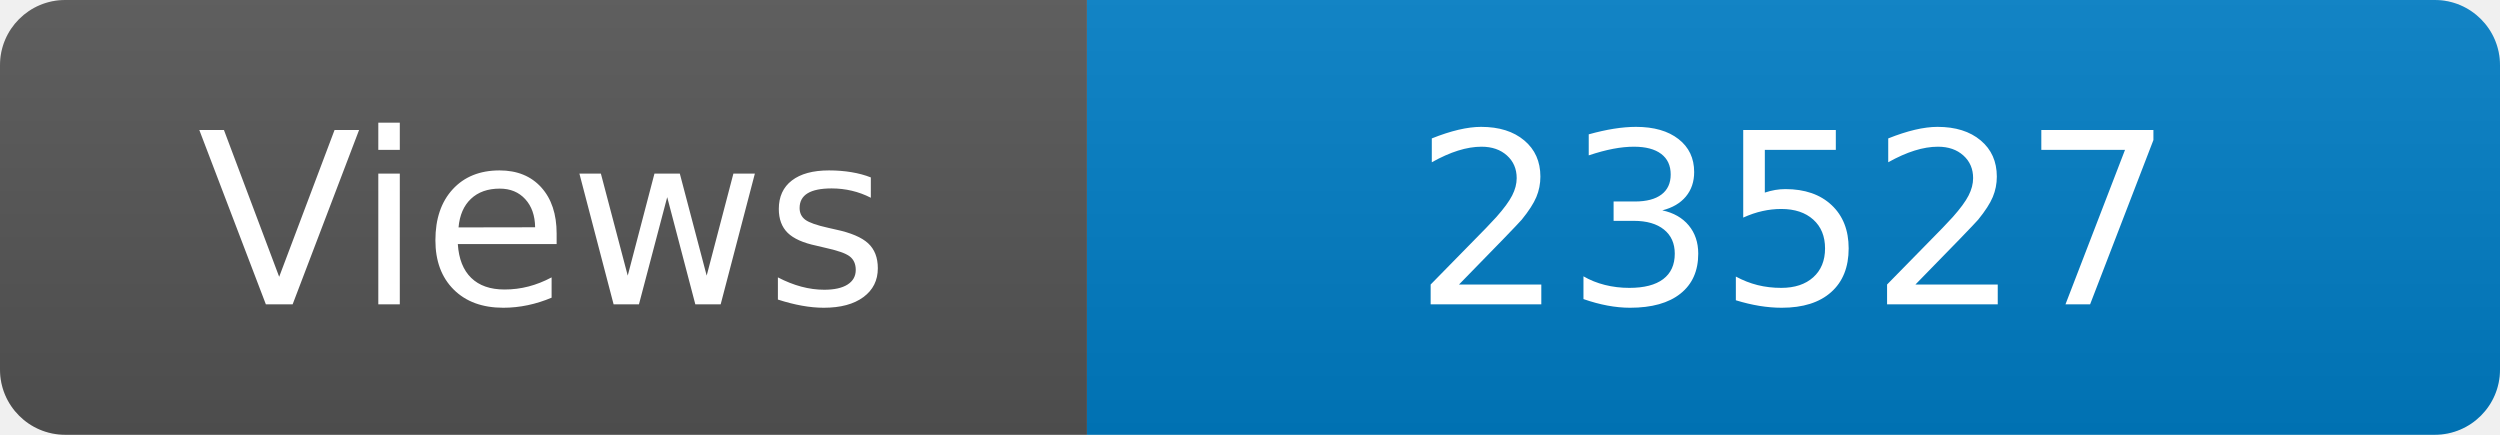
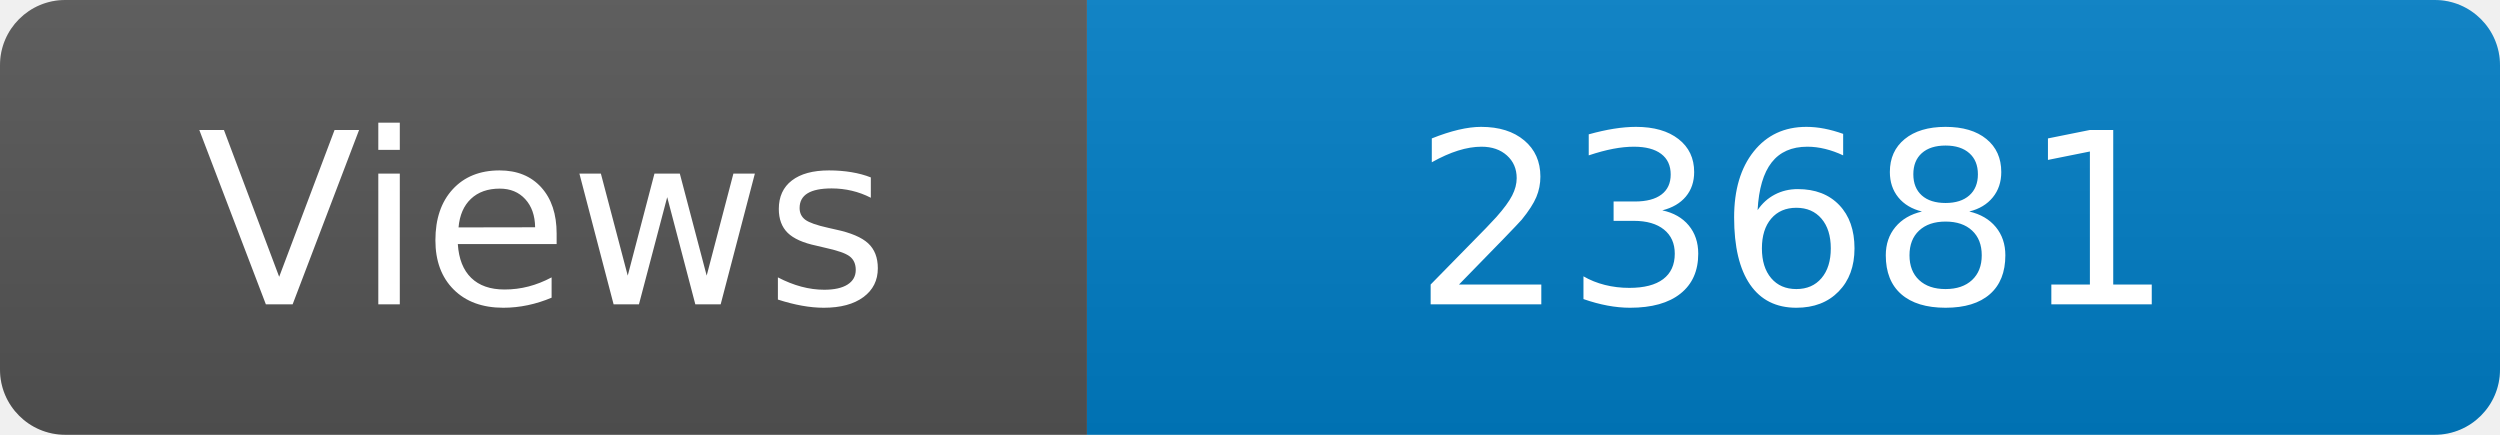
<svg xmlns="http://www.w3.org/2000/svg" width="115" height="20" role="img" aria-label="Maintained?: yes">
  <linearGradient id="s" x2="0" y2="100%">
    <stop offset="0" stop-color="#bbb" stop-opacity=".1" />
    <stop offset="1" stop-opacity=".1" />
  </linearGradient>
  <clipPath id="r">
    <rect width="115" height="20" rx="3" fill="#fff" />
  </clipPath>
  <g clip-path="url(#r)">
    <rect width="50" height="20" fill="#555" />
    <rect x="50" width="160" height="20" fill="#007ec6" />
    <rect width="115" height="20" fill="url(#s)" />
  </g>
  <g fill="#fff" text-anchor="middle" font-family="Verdana,Geneva,DejaVu Sans,sans-serif" font-size="110">
    <text x="250" y="140" transform="scale(.1)" fill="#fff">Views</text>
-     <text x="825" y="140" transform="scale(.1)" fill="#fff">23527</text>
+     <text x="825" y="140" transform="scale(.1)" fill="#fff">23681</text>
  </g>
</svg>
